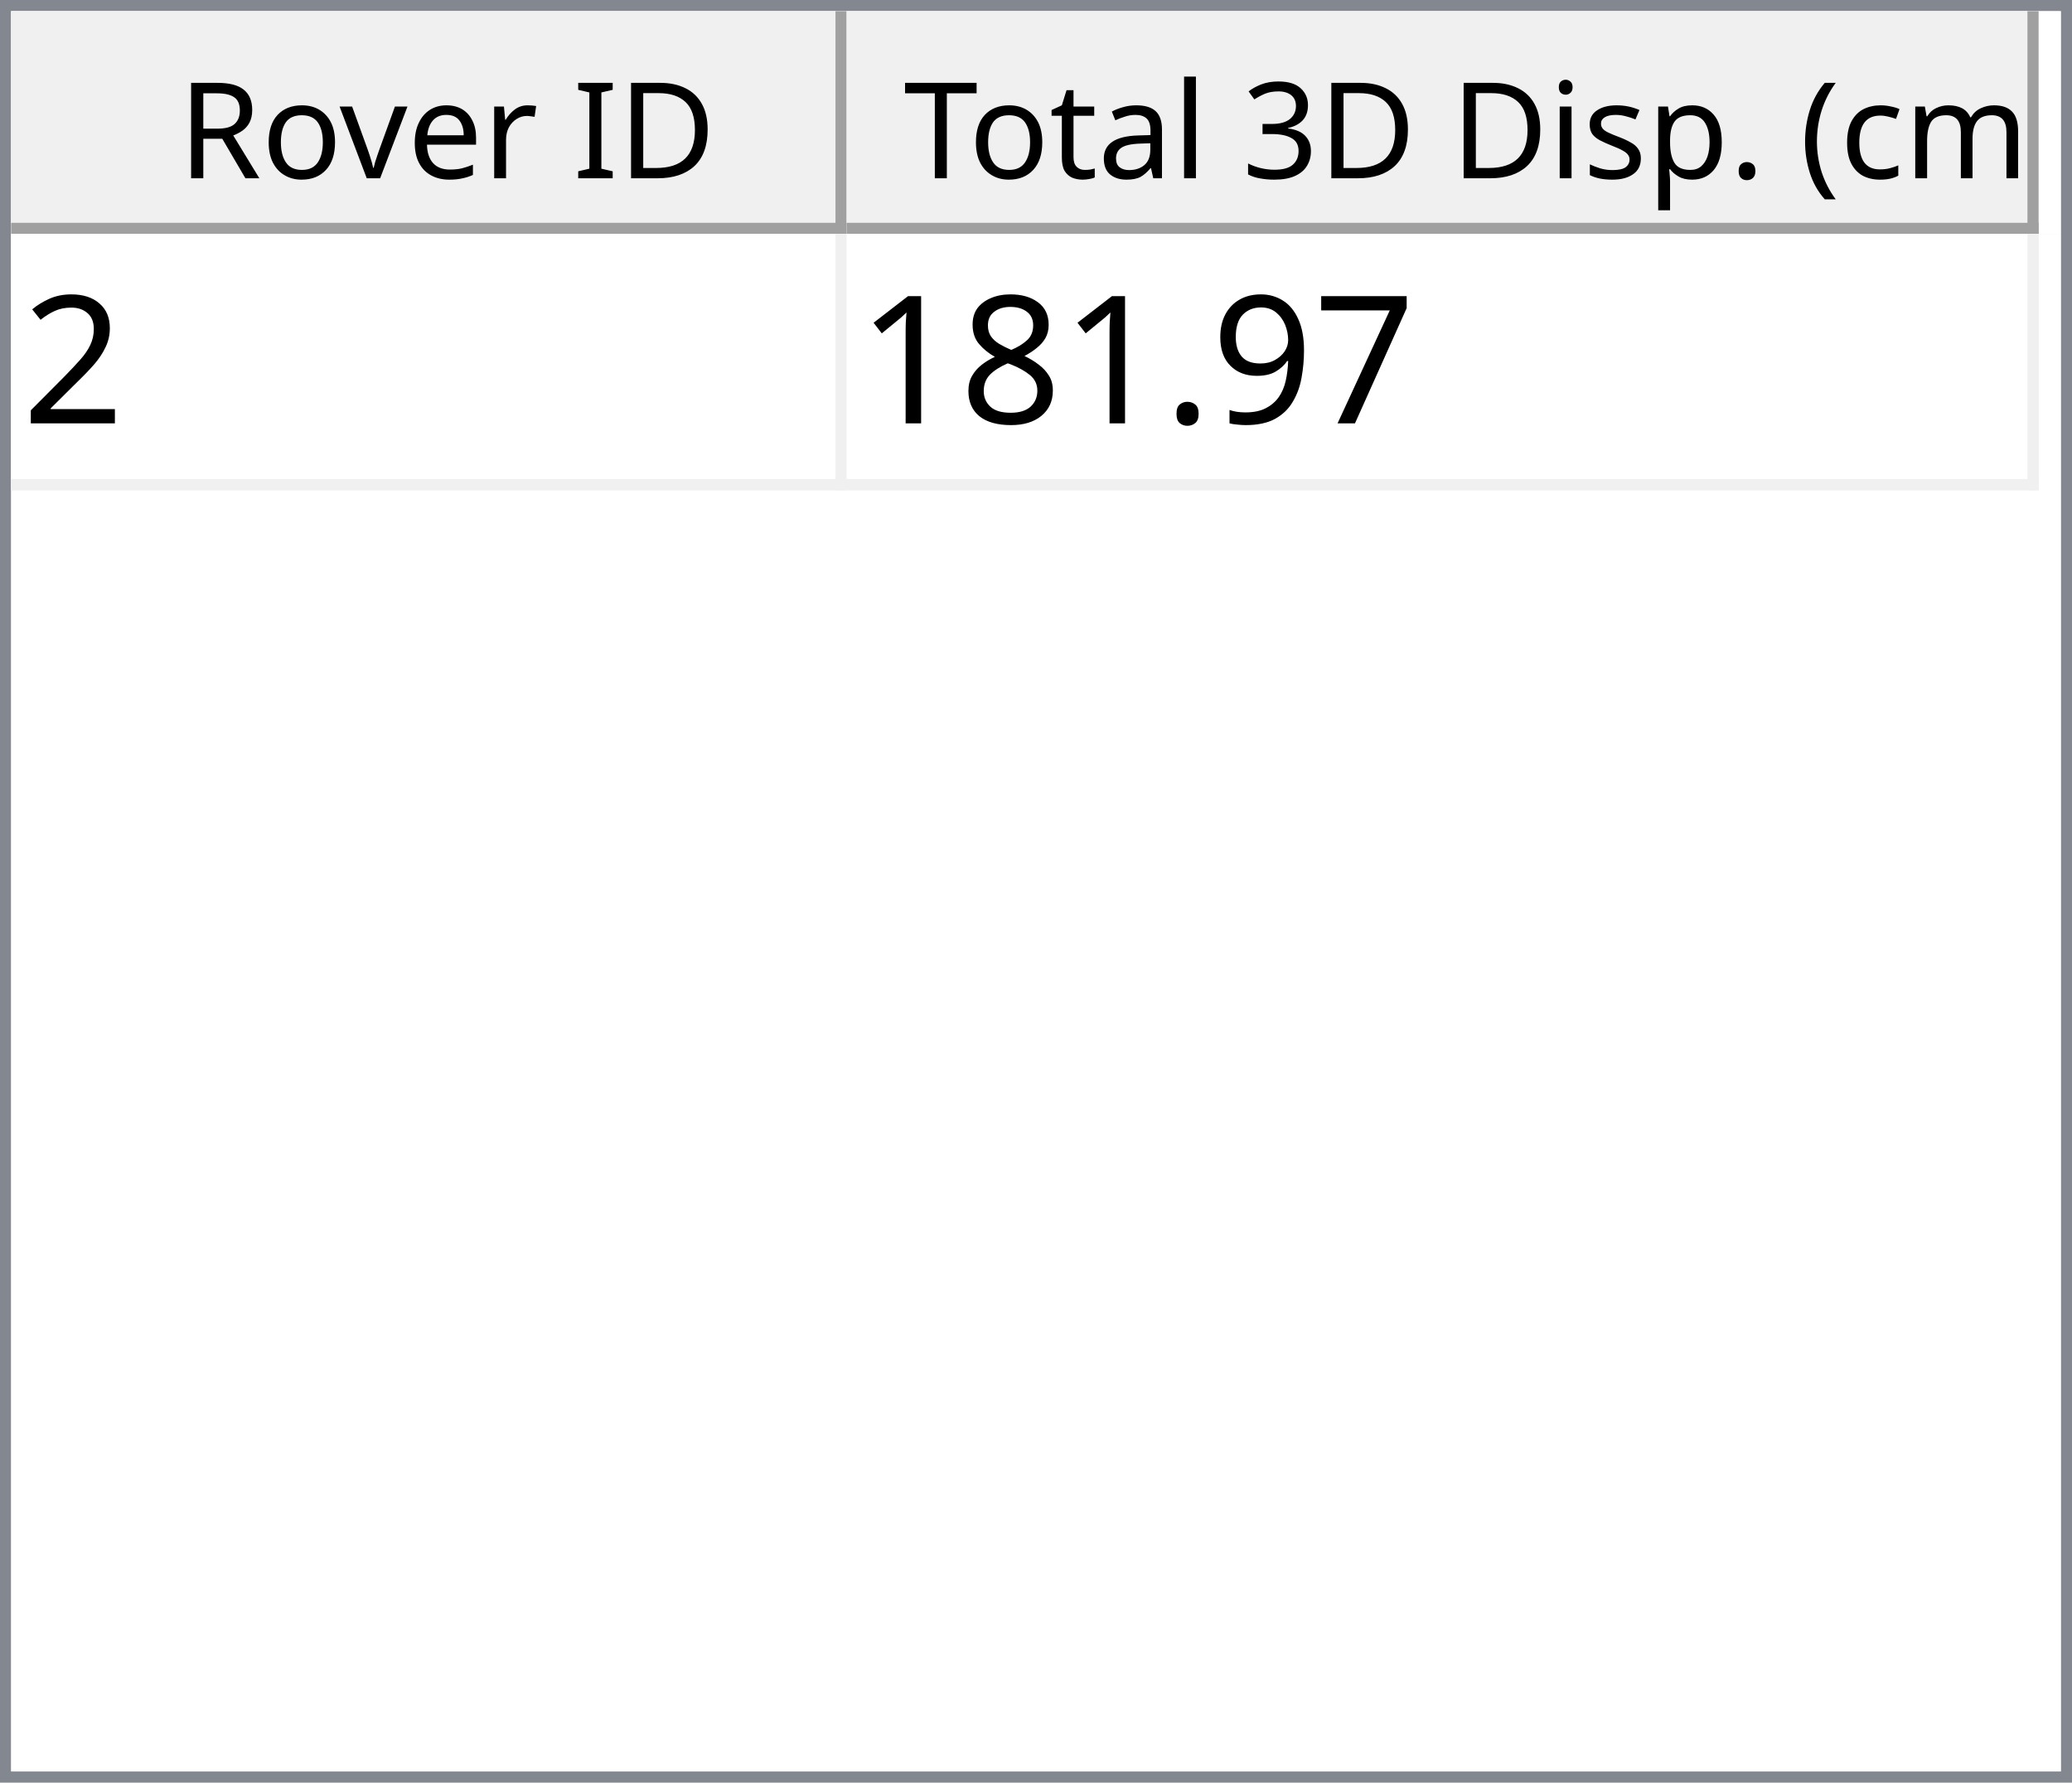
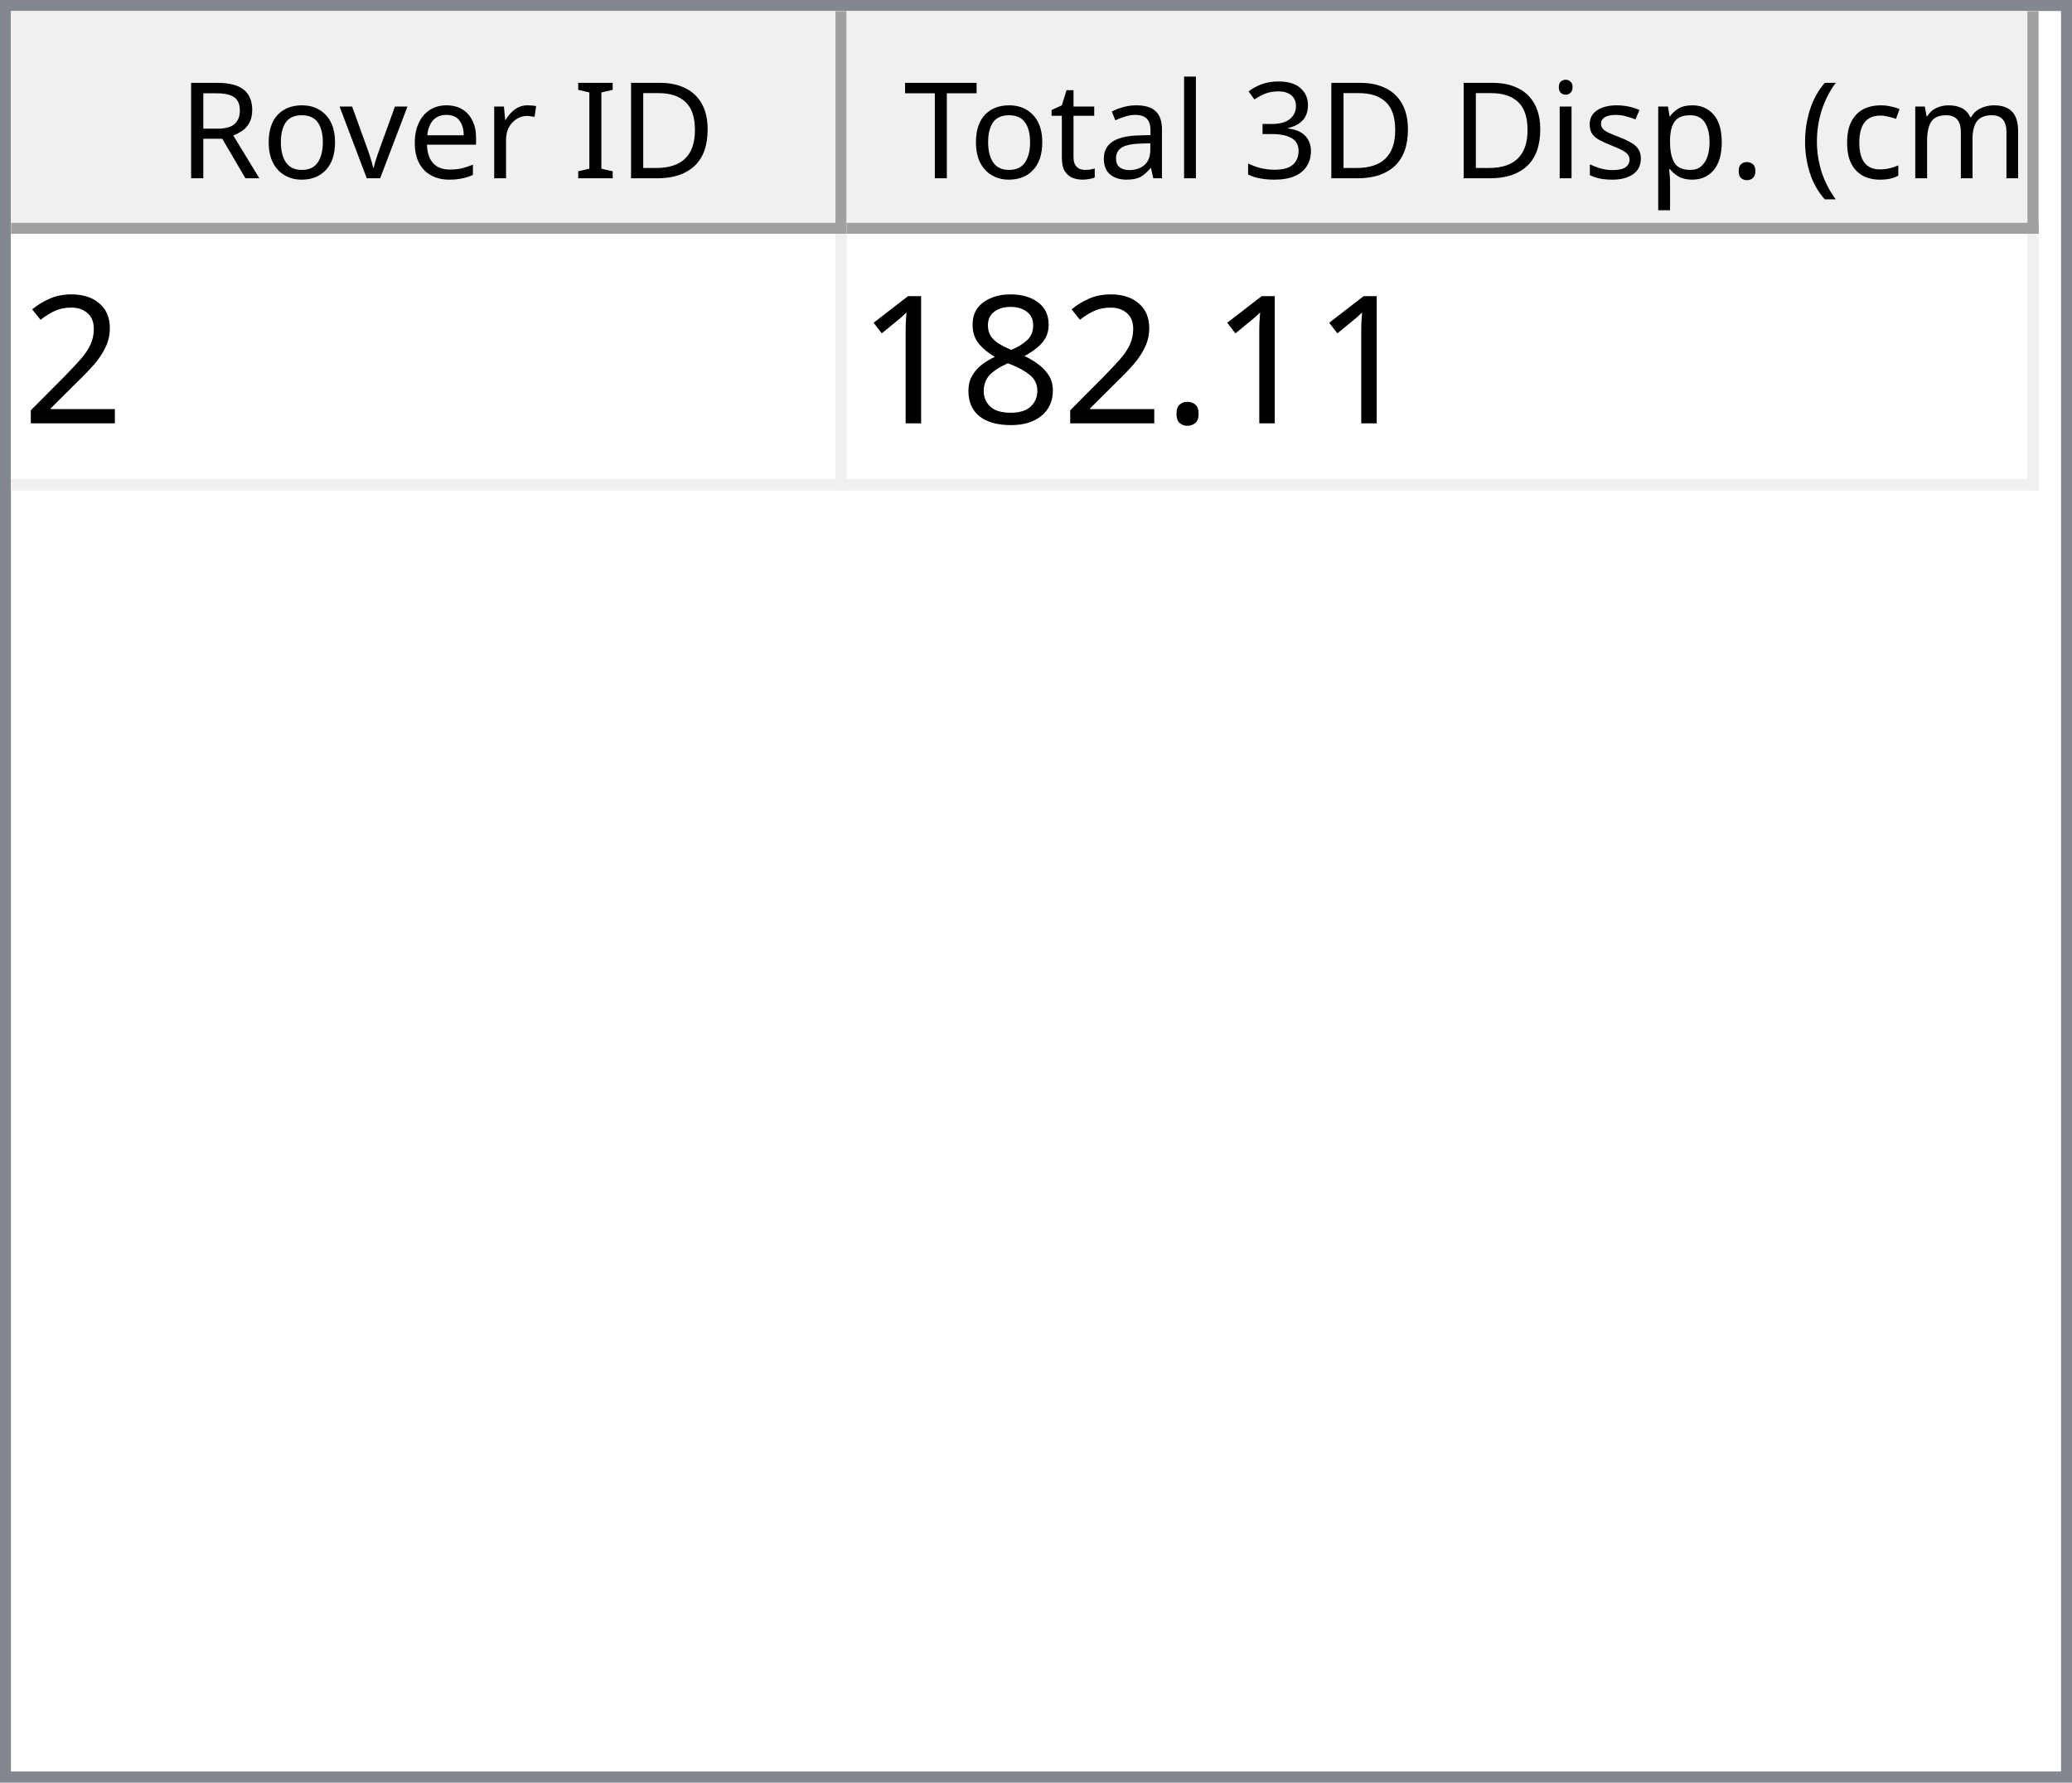
<svg xmlns="http://www.w3.org/2000/svg" style="fill-opacity:1; color-rendering:auto; color-interpolation:auto; text-rendering:auto; stroke:black; stroke-linecap:square; stroke-miterlimit:10; shape-rendering:auto; stroke-opacity:1; fill:black; stroke-dasharray:none; font-weight:normal; stroke-width:1; font-family:'Dialog'; font-style:normal; stroke-linejoin:miter; font-size:12px; stroke-dashoffset:0; image-rendering:auto;" width="186" height="160">
  <defs id="genericDefs" />
  <g>
    <defs id="defs1">
      <clipPath clipPathUnits="userSpaceOnUse" id="clipPath1">
        <path d="M0 0 L186 0 L186 160 L0 160 L0 0 Z" />
      </clipPath>
      <clipPath clipPathUnits="userSpaceOnUse" id="clipPath2">
        <path d="M0 0 L0 160 L186 160 L186 0 Z" />
      </clipPath>
      <clipPath clipPathUnits="userSpaceOnUse" id="clipPath3">
        <path d="M0 0 L0 20 L184 20 L184 0 Z" />
      </clipPath>
      <clipPath clipPathUnits="userSpaceOnUse" id="clipPath4">
        <path d="M0 0 L0 20 L75 20 L75 0 Z" />
      </clipPath>
      <clipPath clipPathUnits="userSpaceOnUse" id="clipPath5">
        <path d="M1 1 L1 19 L74 19 L74 1 Z" />
      </clipPath>
      <clipPath clipPathUnits="userSpaceOnUse" id="clipPath6">
        <path d="M0 0 L0 18 L73 18 L73 0 Z" />
      </clipPath>
      <clipPath clipPathUnits="userSpaceOnUse" id="clipPath7">
        <path d="M-0.5 -0.5 L-0.5 19.5 L74.5 19.5 L74.5 -0.5 Z" />
      </clipPath>
      <clipPath clipPathUnits="userSpaceOnUse" id="clipPath8">
        <path d="M0 0 L0 20 L107 20 L107 0 Z" />
      </clipPath>
      <clipPath clipPathUnits="userSpaceOnUse" id="clipPath9">
        <path d="M1 1 L1 19 L106 19 L106 1 Z" />
      </clipPath>
      <clipPath clipPathUnits="userSpaceOnUse" id="clipPath10">
        <path d="M0 0 L0 18 L105 18 L105 0 Z" />
      </clipPath>
      <clipPath clipPathUnits="userSpaceOnUse" id="clipPath11">
        <path d="M-0.5 -0.5 L-0.5 19.5 L106.5 19.5 L106.5 -0.5 Z" />
      </clipPath>
      <clipPath clipPathUnits="userSpaceOnUse" id="clipPath12">
        <path d="M0 0 L0 138 L184 138 L184 0 Z" />
      </clipPath>
      <clipPath clipPathUnits="userSpaceOnUse" id="clipPath13">
        <path d="M0 0 L0 23 L182 23 L182 0 Z" />
      </clipPath>
      <clipPath clipPathUnits="userSpaceOnUse" id="clipPath14">
        <path d="M-0.5 -0.5 L-0.5 22.5 L181.5 22.5 L181.5 -0.5 Z" />
      </clipPath>
      <clipPath clipPathUnits="userSpaceOnUse" id="clipPath15">
        <path d="M0 0 L0 22 L74 22 L74 0 Z" />
      </clipPath>
      <clipPath clipPathUnits="userSpaceOnUse" id="clipPath16">
        <path d="M0 0 L0 22 L106 22 L106 0 Z" />
      </clipPath>
      <font horiz-adv-x="64.551" id="font1">
        <font-face ascent="107.91" descent="25.098" units-per-em="100" style="font-style:normal; font-family:Segoe UI; font-weight:normal;" />
        <missing-glyph horiz-adv-x="64.551" d="M8.109 0 L8.109 68.266 L56.453 68.266 L56.453 0 L8.109 0 ZM15.328 7.234 L49.219 7.234 L49.219 61.031 L15.328 61.031 L15.328 7.234 Z" />
        <glyph unicode="D" horiz-adv-x="70.117" d="M9.188 0 L9.188 70.016 L28.516 70.016 Q65.531 70.016 65.531 35.891 Q65.531 19.672 55.25 9.836 Q44.969 0 27.734 0 L9.188 0 ZM17.391 62.594 L17.391 7.422 L27.828 7.422 Q41.609 7.422 49.273 14.797 Q56.938 22.172 56.938 35.688 Q56.938 62.594 28.328 62.594 L17.391 62.594 Z" />
        <glyph unicode="I" horiz-adv-x="26.611" d="M17.391 0 L9.188 0 L9.188 70.016 L17.391 70.016 L17.391 0 Z" />
        <glyph unicode=" " horiz-adv-x="27.393" d="" />
        <glyph unicode="r" horiz-adv-x="34.766" d="M34.188 41.891 Q32.078 43.5 28.125 43.5 Q23 43.5 19.555 38.672 Q16.109 33.844 16.109 25.484 L16.109 0 L8.109 0 L8.109 50 L16.109 50 L16.109 39.703 L16.312 39.703 Q18.016 44.969 21.531 47.922 Q25.047 50.875 29.391 50.875 Q32.516 50.875 34.188 50.203 L34.188 41.891 Z" />
        <glyph unicode="e" horiz-adv-x="52.295" d="M48.297 23 L12.984 23 Q13.188 14.656 17.484 10.109 Q21.781 5.562 29.297 5.562 Q37.75 5.562 44.828 11.141 L44.828 3.609 Q38.234 -1.172 27.391 -1.172 Q16.797 -1.172 10.742 5.641 Q4.688 12.453 4.688 24.812 Q4.688 36.469 11.305 43.82 Q17.922 51.172 27.734 51.172 Q37.547 51.172 42.922 44.828 Q48.297 38.484 48.297 27.203 L48.297 23 ZM40.094 29.781 Q40.047 36.719 36.75 40.578 Q33.453 44.438 27.594 44.438 Q21.922 44.438 17.969 40.383 Q14.016 36.328 13.094 29.781 L40.094 29.781 Z" />
        <glyph unicode="v" horiz-adv-x="47.9" d="M47.406 50 L27.484 0 L19.625 0 L0.688 50 L9.469 50 L22.172 13.672 Q23.578 9.672 23.922 6.688 L24.125 6.688 Q24.609 10.453 25.688 13.484 L38.969 50 L47.406 50 Z" />
        <glyph unicode="o" horiz-adv-x="58.594" d="M29 -1.172 Q17.922 -1.172 11.305 5.836 Q4.688 12.844 4.688 24.422 Q4.688 37.016 11.57 44.094 Q18.453 51.172 30.172 51.172 Q41.359 51.172 47.633 44.289 Q53.906 37.406 53.906 25.203 Q53.906 13.234 47.141 6.031 Q40.375 -1.172 29 -1.172 ZM29.594 44.438 Q21.875 44.438 17.383 39.188 Q12.891 33.938 12.891 24.703 Q12.891 15.828 17.43 10.695 Q21.969 5.562 29.594 5.562 Q37.359 5.562 41.531 10.594 Q45.703 15.625 45.703 24.906 Q45.703 34.281 41.531 39.359 Q37.359 44.438 29.594 44.438 Z" />
        <glyph unicode="R" horiz-adv-x="59.814" d="M59.375 0 L49.609 0 L37.891 19.625 Q36.281 22.359 34.766 24.289 Q33.25 26.219 31.664 27.438 Q30.078 28.656 28.25 29.219 Q26.422 29.781 24.125 29.781 L17.391 29.781 L17.391 0 L9.188 0 L9.188 70.016 L30.078 70.016 Q34.672 70.016 38.555 68.867 Q42.438 67.719 45.289 65.375 Q48.141 63.031 49.758 59.547 Q51.375 56.062 51.375 51.375 Q51.375 47.703 50.273 44.656 Q49.172 41.609 47.148 39.211 Q45.125 36.812 42.266 35.133 Q39.406 33.453 35.844 32.516 L35.844 32.328 Q37.594 31.547 38.891 30.547 Q40.188 29.547 41.359 28.18 Q42.531 26.812 43.68 25.078 Q44.828 23.344 46.234 21.047 L59.375 0 ZM17.391 62.594 L17.391 37.203 L28.516 37.203 Q31.594 37.203 34.203 38.133 Q36.812 39.062 38.719 40.797 Q40.625 42.531 41.703 45.047 Q42.781 47.562 42.781 50.688 Q42.781 56.297 39.141 59.445 Q35.5 62.594 28.609 62.594 L17.391 62.594 Z" />
        <glyph unicode=")" horiz-adv-x="30.176" d="M8.297 -15.922 L1.172 -15.922 Q16.406 2.344 16.406 26.812 Q16.406 51.469 1.078 70.016 L8.297 70.016 Q23.531 52.156 23.531 26.703 Q23.531 1.375 8.297 -15.922 Z" />
        <glyph unicode="m" horiz-adv-x="86.133" d="M79.109 0 L71.094 0 L71.094 28.719 Q71.094 37.016 68.531 40.727 Q65.969 44.438 59.906 44.438 Q54.781 44.438 51.195 39.75 Q47.609 35.062 47.609 28.516 L47.609 0 L39.594 0 L39.594 29.688 Q39.594 44.438 28.219 44.438 Q22.953 44.438 19.531 40.016 Q16.109 35.594 16.109 28.516 L16.109 0 L8.109 0 L8.109 50 L16.109 50 L16.109 42.094 L16.312 42.094 Q21.625 51.172 31.844 51.172 Q36.969 51.172 40.773 48.312 Q44.578 45.453 46 40.828 Q51.562 51.172 62.594 51.172 Q79.109 51.172 79.109 30.812 L79.109 0 Z" />
        <glyph unicode="c" horiz-adv-x="46.191" d="M42.188 2.297 Q36.422 -1.172 28.516 -1.172 Q17.828 -1.172 11.258 5.789 Q4.688 12.75 4.688 23.828 Q4.688 36.188 11.766 43.68 Q18.844 51.172 30.672 51.172 Q37.25 51.172 42.281 48.734 L42.281 40.531 Q36.719 44.438 30.375 44.438 Q22.703 44.438 17.797 38.945 Q12.891 33.453 12.891 24.516 Q12.891 15.719 17.508 10.641 Q22.125 5.562 29.891 5.562 Q36.422 5.562 42.188 9.906 L42.188 2.297 Z" />
        <glyph unicode="(" horiz-adv-x="30.176" d="M29.109 -15.922 L21.969 -15.922 Q6.844 1.375 6.844 26.703 Q6.844 52.156 21.969 70.016 L29.203 70.016 Q13.875 51.469 13.875 26.812 Q13.875 2.344 29.109 -15.922 Z" />
        <glyph unicode="." horiz-adv-x="21.68" d="M10.891 -1.078 Q8.641 -1.078 7.055 0.539 Q5.469 2.156 5.469 4.391 Q5.469 6.641 7.055 8.273 Q8.641 9.906 10.891 9.906 Q13.188 9.906 14.797 8.273 Q16.406 6.641 16.406 4.391 Q16.406 2.156 14.797 0.539 Q13.188 -1.078 10.891 -1.078 Z" />
        <glyph unicode="p" horiz-adv-x="58.789" d="M16.312 7.234 L16.109 7.234 L16.109 -23 L8.109 -23 L8.109 50 L16.109 50 L16.109 41.219 L16.312 41.219 Q22.219 51.172 33.594 51.172 Q43.266 51.172 48.688 44.461 Q54.109 37.75 54.109 26.469 Q54.109 13.922 48 6.375 Q41.891 -1.172 31.297 -1.172 Q21.578 -1.172 16.312 7.234 ZM16.109 27.391 L16.109 20.406 Q16.109 14.203 20.141 9.883 Q24.172 5.562 30.375 5.562 Q37.641 5.562 41.773 11.133 Q45.906 16.703 45.906 26.609 Q45.906 34.969 42.047 39.703 Q38.188 44.438 31.594 44.438 Q24.609 44.438 20.359 39.578 Q16.109 34.719 16.109 27.391 Z" />
        <glyph unicode="s" horiz-adv-x="42.432" d="M5.078 1.812 L5.078 10.406 Q11.625 5.562 19.484 5.562 Q30.031 5.562 30.031 12.594 Q30.031 14.594 29.125 15.992 Q28.219 17.391 26.68 18.461 Q25.141 19.531 23.07 20.383 Q21 21.234 18.609 22.172 Q15.281 23.484 12.766 24.828 Q10.25 26.172 8.57 27.859 Q6.891 29.547 6.031 31.695 Q5.172 33.844 5.172 36.719 Q5.172 40.234 6.789 42.945 Q8.406 45.656 11.086 47.484 Q13.766 49.312 17.211 50.242 Q20.656 51.172 24.312 51.172 Q30.812 51.172 35.938 48.922 L35.938 40.828 Q30.422 44.438 23.25 44.438 Q21 44.438 19.195 43.922 Q17.391 43.406 16.094 42.477 Q14.797 41.547 14.086 40.258 Q13.375 38.969 13.375 37.406 Q13.375 35.453 14.086 34.133 Q14.797 32.812 16.164 31.789 Q17.531 30.766 19.484 29.938 Q21.438 29.109 23.922 28.125 Q27.25 26.859 29.883 25.516 Q32.516 24.172 34.375 22.484 Q36.234 20.797 37.234 18.602 Q38.234 16.406 38.234 13.375 Q38.234 9.672 36.602 6.938 Q34.969 4.203 32.234 2.398 Q29.5 0.594 25.93 -0.289 Q22.359 -1.172 18.453 -1.172 Q10.75 -1.172 5.078 1.812 Z" />
        <glyph unicode="i" horiz-adv-x="24.219" d="M12.203 62.703 Q10.062 62.703 8.547 64.164 Q7.031 65.625 7.031 67.875 Q7.031 70.125 8.547 71.609 Q10.062 73.094 12.203 73.094 Q14.406 73.094 15.945 71.609 Q17.484 70.125 17.484 67.875 Q17.484 65.719 15.945 64.211 Q14.406 62.703 12.203 62.703 ZM16.109 0 L8.109 0 L8.109 50 L16.109 50 L16.109 0 Z" />
        <glyph unicode="3" horiz-adv-x="53.906" d="M46.531 19.828 Q46.531 15.094 44.75 11.211 Q42.969 7.328 39.719 4.57 Q36.469 1.812 31.93 0.297 Q27.391 -1.219 21.922 -1.219 Q11.922 -1.219 6 2.594 L6 11.188 Q13.094 5.609 22.219 5.609 Q25.875 5.609 28.828 6.539 Q31.781 7.469 33.906 9.227 Q36.031 10.984 37.18 13.477 Q38.328 15.969 38.328 19.094 Q38.328 32.812 18.797 32.812 L12.984 32.812 L12.984 39.594 L18.5 39.594 Q35.797 39.594 35.797 52.484 Q35.797 64.406 22.609 64.406 Q15.188 64.406 8.688 59.422 L8.688 67.188 Q15.375 71.188 24.609 71.188 Q29 71.188 32.57 69.969 Q36.141 68.75 38.68 66.555 Q41.219 64.359 42.609 61.281 Q44 58.203 44 54.5 Q44 40.672 30.031 36.719 L30.031 36.531 Q33.594 36.141 36.625 34.797 Q39.656 33.453 41.852 31.305 Q44.047 29.156 45.289 26.25 Q46.531 23.344 46.531 19.828 Z" />
        <glyph unicode="l" horiz-adv-x="24.219" d="M16.109 0 L8.109 0 L8.109 74.031 L16.109 74.031 L16.109 0 Z" />
        <glyph unicode="a" horiz-adv-x="50.879" d="M43.891 0 L35.891 0 L35.891 7.812 L35.688 7.812 Q30.469 -1.172 20.312 -1.172 Q12.844 -1.172 8.617 2.781 Q4.391 6.734 4.391 13.281 Q4.391 27.297 20.906 29.594 L35.891 31.688 Q35.891 44.438 25.594 44.438 Q16.547 44.438 9.281 38.281 L9.281 46.484 Q16.656 51.172 26.266 51.172 Q43.891 51.172 43.891 32.516 L43.891 0 ZM35.891 25.297 L23.828 23.641 Q18.266 22.859 15.43 20.875 Q12.594 18.891 12.594 13.875 Q12.594 10.203 15.211 7.883 Q17.828 5.562 22.172 5.562 Q28.125 5.562 32.008 9.742 Q35.891 13.922 35.891 20.312 L35.891 25.297 Z" />
        <glyph unicode="t" horiz-adv-x="33.887" d="M31.297 0.484 Q28.469 -1.078 23.828 -1.078 Q10.688 -1.078 10.688 13.578 L10.688 43.172 L2.094 43.172 L2.094 50 L10.688 50 L10.688 62.203 L18.703 64.797 L18.703 50 L31.297 50 L31.297 43.172 L18.703 43.172 L18.703 14.984 Q18.703 9.969 20.414 7.82 Q22.125 5.672 26.078 5.672 Q29.109 5.672 31.297 7.328 L31.297 0.484 Z" />
        <glyph unicode="T" horiz-adv-x="52.393" d="M50.594 62.594 L30.375 62.594 L30.375 0 L22.172 0 L22.172 62.594 L2 62.594 L2 70.016 L50.594 70.016 L50.594 62.594 Z" />
      </font>
      <font horiz-adv-x="75.0" id="font2">
        <font-face ascent="100.537" descent="21.973" units-per-em="100" style="font-style:normal; font-family:sans-serif; font-weight:normal;" />
        <missing-glyph horiz-adv-x="75.0" d="M12.5 0 L12.5 62.5 L62.5 62.5 L62.5 0 L12.5 0 ZM14.062 1.562 L60.938 1.562 L60.938 60.938 L14.062 60.938 L14.062 1.562 Z" />
        <glyph unicode="2" horiz-adv-x="55.615" d="M50.344 8.453 L50.344 0 L3.031 0 Q2.938 3.172 4.047 6.109 Q5.859 10.938 9.836 15.625 Q13.812 20.312 21.344 26.469 Q33.016 36.031 37.117 41.625 Q41.219 47.219 41.219 52.203 Q41.219 57.422 37.477 61.008 Q33.734 64.594 27.734 64.594 Q21.391 64.594 17.578 60.789 Q13.766 56.984 13.719 50.25 L4.688 51.172 Q5.609 61.281 11.664 66.578 Q17.719 71.875 27.938 71.875 Q38.234 71.875 44.242 66.164 Q50.25 60.453 50.25 52 Q50.25 47.703 48.492 43.555 Q46.734 39.406 42.656 34.812 Q38.578 30.219 29.109 22.219 Q21.188 15.578 18.945 13.211 Q16.703 10.844 15.234 8.453 L50.344 8.453 Z" />
-         <glyph unicode="7" horiz-adv-x="55.615" d="M4.734 62.203 L4.734 70.656 L51.078 70.656 L51.078 63.812 Q44.234 56.547 37.523 44.484 Q30.812 32.422 27.156 19.672 Q24.516 10.688 23.781 0 L14.75 0 Q14.891 8.453 18.062 20.414 Q21.234 32.375 27.172 43.484 Q33.109 54.594 39.797 62.203 L4.734 62.203 Z" />
-         <glyph unicode="9" horiz-adv-x="55.615" d="M5.469 16.547 L13.922 17.328 Q14.984 11.375 18.016 8.688 Q21.047 6 25.781 6 Q29.828 6 32.883 7.859 Q35.938 9.719 37.891 12.82 Q39.844 15.922 41.164 21.195 Q42.484 26.469 42.484 31.938 Q42.484 32.516 42.438 33.688 Q39.797 29.5 35.234 26.883 Q30.672 24.266 25.344 24.266 Q16.453 24.266 10.305 30.711 Q4.156 37.156 4.156 47.703 Q4.156 58.594 10.578 65.234 Q17 71.875 26.656 71.875 Q33.641 71.875 39.43 68.117 Q45.219 64.359 48.219 57.398 Q51.219 50.438 51.219 37.25 Q51.219 23.531 48.242 15.406 Q45.266 7.281 39.383 3.031 Q33.5 -1.219 25.594 -1.219 Q17.188 -1.219 11.867 3.445 Q6.547 8.109 5.469 16.547 ZM41.453 48.141 Q41.453 55.719 37.43 60.156 Q33.406 64.594 27.734 64.594 Q21.875 64.594 17.531 59.812 Q13.188 55.031 13.188 47.406 Q13.188 40.578 17.312 36.305 Q21.438 32.031 27.484 32.031 Q33.594 32.031 37.523 36.305 Q41.453 40.578 41.453 48.141 Z" />
        <glyph unicode="." horiz-adv-x="27.783" d="M9.078 0 L9.078 10.016 L19.094 10.016 L19.094 0 L9.078 0 Z" />
        <glyph unicode="8" horiz-adv-x="55.615" d="M17.672 38.812 Q12.203 40.828 9.57 44.539 Q6.938 48.25 6.938 53.422 Q6.938 61.234 12.555 66.555 Q18.172 71.875 27.484 71.875 Q36.859 71.875 42.578 66.43 Q48.297 60.984 48.297 53.172 Q48.297 48.188 45.68 44.508 Q43.062 40.828 37.75 38.812 Q44.344 36.672 47.781 31.883 Q51.219 27.094 51.219 20.453 Q51.219 11.281 44.727 5.031 Q38.234 -1.219 27.641 -1.219 Q17.047 -1.219 10.547 5.055 Q4.047 11.328 4.047 20.703 Q4.047 27.688 7.594 32.398 Q11.141 37.109 17.672 38.812 ZM15.922 53.719 Q15.922 48.641 19.195 45.414 Q22.469 42.188 27.688 42.188 Q32.766 42.188 36.016 45.383 Q39.266 48.578 39.266 53.219 Q39.266 58.062 35.914 61.359 Q32.562 64.656 27.594 64.656 Q22.562 64.656 19.242 61.43 Q15.922 58.203 15.922 53.719 ZM13.094 20.656 Q13.094 16.891 14.875 13.375 Q16.656 9.859 20.172 7.93 Q23.688 6 27.734 6 Q34.031 6 38.133 10.055 Q42.234 14.109 42.234 20.359 Q42.234 26.703 38.016 30.859 Q33.797 35.016 27.438 35.016 Q21.234 35.016 17.164 30.914 Q13.094 26.812 13.094 20.656 Z" />
        <glyph unicode="1" horiz-adv-x="55.615" d="M37.25 0 L28.469 0 L28.469 56 Q25.297 52.984 20.141 49.953 Q14.984 46.922 10.891 45.406 L10.891 53.906 Q18.266 57.375 23.781 62.305 Q29.297 67.234 31.594 71.875 L37.25 71.875 L37.25 0 Z" />
      </font>
    </defs>
    <g style="fill:white; stroke:white;">
      <rect x="0" y="0" width="186" style="clip-path:url(#clipPath1); stroke:none;" height="160" />
    </g>
    <g style="fill:white; text-rendering:optimizeSpeed; color-rendering:optimizeSpeed; image-rendering:optimizeSpeed; shape-rendering:crispEdges; stroke:white; color-interpolation:sRGB;">
      <rect x="0" width="186" height="160" y="0" style="stroke:none;" />
      <path style="stroke:none;" d="M0 160 L186 160 L186 0 L0 0 Z" />
    </g>
    <g style="fill:rgb(240,240,240); font-family:'Segoe UI'; stroke:rgb(240,240,240);">
      <rect x="0" y="0" width="186" style="clip-path:url(#clipPath2); stroke:none;" height="160" />
    </g>
    <g style="fill:rgb(130,135,144); font-family:'Segoe UI'; stroke:rgb(130,135,144);">
      <path d="M0 0 L186 0 L186 160 L0 160 L0 0 ZM1 1 L185 1 L185 159 L1 159 L1 1 Z" style="fill-rule:evenodd; clip-path:url(#clipPath2); stroke:none;" />
    </g>
    <g style="fill:white; font-family:'Segoe UI'; stroke:white;" transform="translate(1,1)">
      <rect x="0" y="0" width="184" style="clip-path:url(#clipPath3); stroke:none;" height="20" />
    </g>
    <g style="fill:rgb(240,240,240); font-family:'Segoe UI'; stroke:rgb(240,240,240);" transform="translate(1,1)">
      <rect x="0" y="0" width="75" style="clip-path:url(#clipPath4); stroke:none;" height="20" />
    </g>
    <g style="font-family:'Segoe UI';" transform="translate(2,2)">
      <text x="14" xml:space="preserve" y="14" style="clip-path:url(#clipPath6); stroke:none;">Rover ID</text>
    </g>
    <g style="fill:rgb(160,160,160); font-family:'Segoe UI'; stroke:rgb(160,160,160); stroke-linejoin:bevel;" transform="translate(1.5,1.5)">
      <line x1="74" x2="74" y1="0" style="fill:none; clip-path:url(#clipPath7);" y2="19" />
    </g>
    <g style="fill:rgb(160,160,160); font-family:'Segoe UI'; stroke:rgb(160,160,160); stroke-linejoin:bevel;" transform="matrix(1,0,0,1,1,1) translate(0.5,0.5)">
      <line x1="0" x2="74" y1="19" style="fill:none; clip-path:url(#clipPath7);" y2="19" />
    </g>
    <g style="fill:rgb(240,240,240); font-family:'Segoe UI'; stroke:rgb(240,240,240);" transform="translate(76,1)">
      <rect x="0" y="0" width="107" style="clip-path:url(#clipPath8); stroke:none;" height="20" />
    </g>
    <g style="font-family:'Segoe UI';" transform="translate(77,2)">
      <text x="1" xml:space="preserve" y="14" style="clip-path:url(#clipPath10); stroke:none;"> Total 3D Disp. (cm)</text>
    </g>
    <g style="fill:rgb(160,160,160); font-family:'Segoe UI'; stroke:rgb(160,160,160); stroke-linejoin:bevel;" transform="translate(76.5,1.5)">
      <line x1="106" x2="106" y1="0" style="fill:none; clip-path:url(#clipPath11);" y2="19" />
    </g>
    <g style="fill:rgb(160,160,160); font-family:'Segoe UI'; stroke:rgb(160,160,160); stroke-linejoin:bevel;" transform="matrix(1,0,0,1,76,1) translate(0.5,0.5)">
      <line x1="0" x2="106" y1="19" style="fill:none; clip-path:url(#clipPath11);" y2="19" />
    </g>
    <g style="fill:white; font-family:'Segoe UI'; stroke:white;" transform="translate(1,21)">
      <rect x="0" y="0" width="184" style="clip-path:url(#clipPath12); stroke:none;" height="138" />
    </g>
    <g style="fill:rgb(240,240,240); font-size:16px; font-family:sans-serif; stroke:rgb(240,240,240);" transform="translate(1,21)">
      <rect x="0" y="0" width="182" style="clip-path:url(#clipPath13); stroke:none;" height="23" />
      <line transform="translate(0.5,0.5)" x1="0" x2="181" y1="22" style="clip-path:url(#clipPath14); fill:none; stroke-linejoin:bevel;" y2="22" />
    </g>
    <g transform="matrix(1,0,0,1,1,21) translate(0.5,0.5)" style="fill:rgb(240,240,240); font-size:16px; font-family:sans-serif; stroke:rgb(240,240,240); stroke-linejoin:bevel;">
      <line x1="74" x2="74" y1="0" style="fill:none; clip-path:url(#clipPath14);" y2="22" />
    </g>
    <g transform="matrix(1,0,0,1,1,21) translate(0.5,0.5)" style="fill:rgb(240,240,240); font-size:16px; font-family:sans-serif; stroke:rgb(240,240,240); stroke-linejoin:bevel;">
      <line x1="181" x2="181" y1="0" style="fill:none; clip-path:url(#clipPath14);" y2="22" />
    </g>
    <g style="fill:white; font-size:16px; font-family:sans-serif; stroke:white;" transform="matrix(1,0,0,1,1,21)">
      <rect x="0" y="0" width="74" style="clip-path:url(#clipPath15); stroke:none;" height="22" />
      <text x="1" y="17" style="fill:black; clip-path:url(#clipPath15); stroke:none;" xml:space="preserve">2</text>
    </g>
    <g style="fill:white; font-size:16px; font-family:sans-serif; stroke:white;" transform="matrix(1,0,0,1,1,21) translate(75,0)">
      <rect x="0" y="0" width="106" style="clip-path:url(#clipPath16); stroke:none;" height="22" />
-       <text x="1" y="17" style="fill:black; clip-path:url(#clipPath16); stroke:none;" xml:space="preserve">181.97</text>
+       <text x="1" y="17" style="fill:black; clip-path:url(#clipPath16); stroke:none;" xml:space="preserve">182.11</text>
    </g>
  </g>
</svg>
